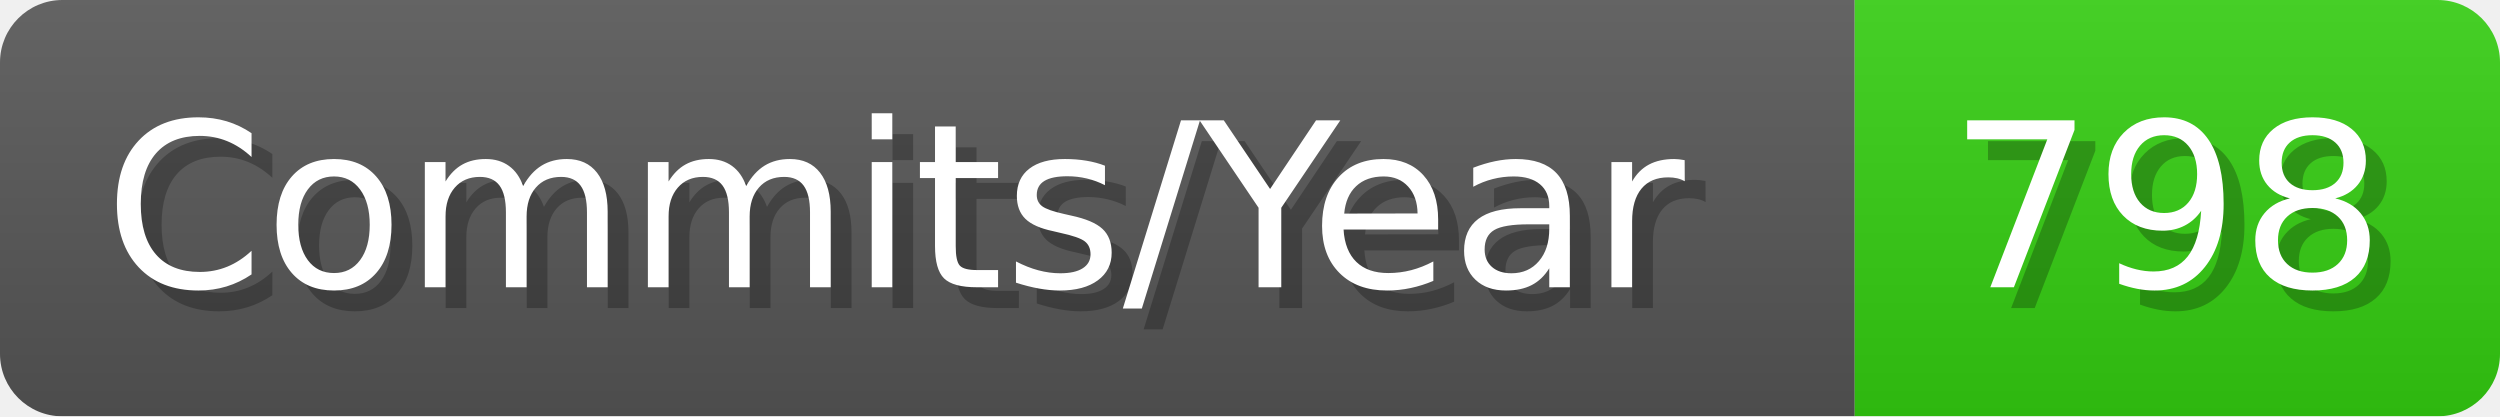
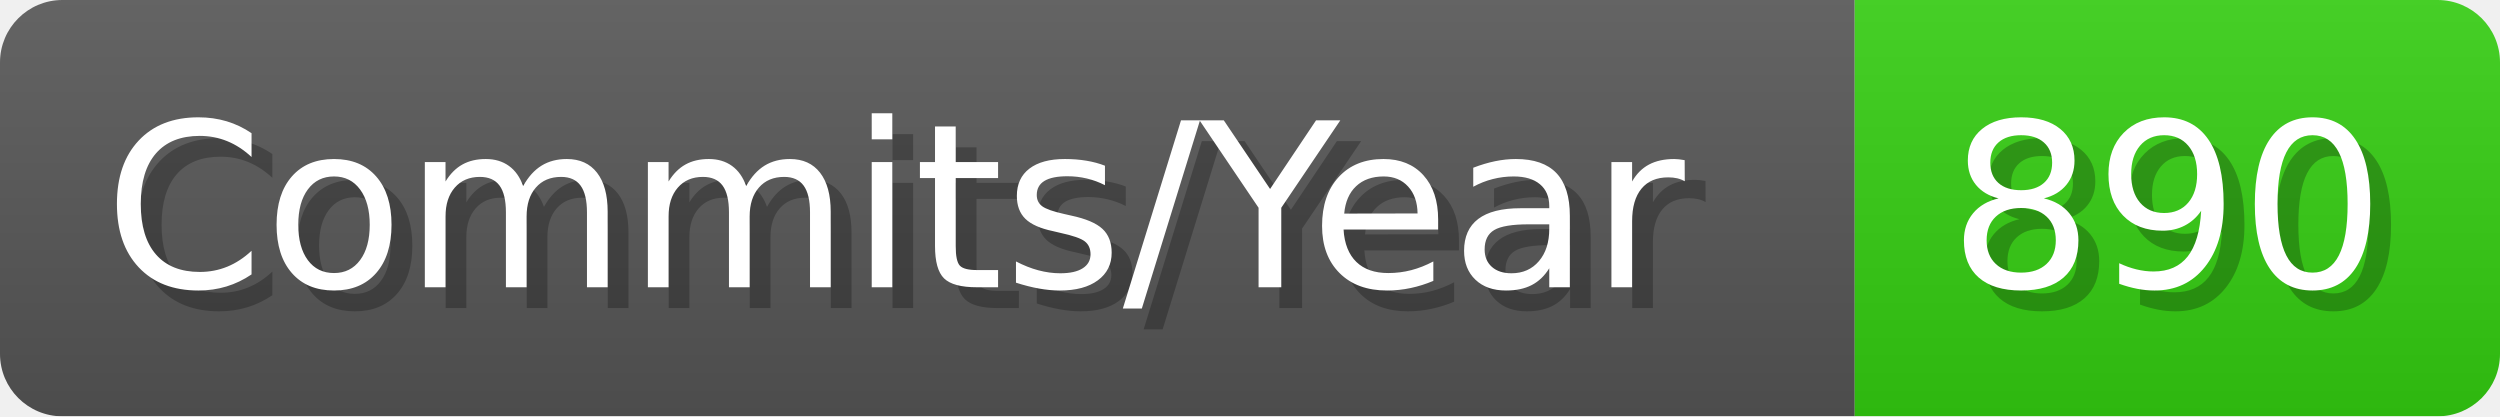
- <svg xmlns="http://www.w3.org/2000/svg" width="120.1" height="20" viewBox="0 0 1201 200" role="img" aria-label="Commits/Year: 798">
+ <svg xmlns="http://www.w3.org/2000/svg" width="120.1" height="20" viewBox="0 0 1201 200" role="img" aria-label="Commits/Year: 890">
  <linearGradient id="aUPdi" x2="0" y2="100%">
    <stop offset="0" stop-opacity=".1" stop-color="#EEE" />
    <stop offset="1" stop-opacity=".1" />
  </linearGradient>
  <mask id="WfAiQ">
    <rect width="1201" height="200" rx="30" fill="#FFF" />
  </mask>
  <g mask="url(#WfAiQ)">
    <rect width="891" height="200" fill="#555" />
    <rect width="310" height="200" fill="#3C1" x="891" />
    <rect width="1201" height="200" fill="url(#aUPdi)" />
  </g>
  <g aria-hidden="true" fill="#fff" text-anchor="start" font-family="Verdana,DejaVu Sans,sans-serif" font-size="110">
    <text x="60" y="148" textLength="791" fill="#000" opacity="0.25">Commits/Year</text>
    <text x="50" y="138" textLength="791">Commits/Year</text>
-     <text x="946" y="148" textLength="210" fill="#000" opacity="0.25">798</text>
-     <text x="936" y="138" textLength="210">798</text>
+     <text x="946" y="148" textLength="210" fill="#000" opacity="0.25">890</text>
+     <text x="936" y="138" textLength="210">890</text>
  </g>
</svg>
